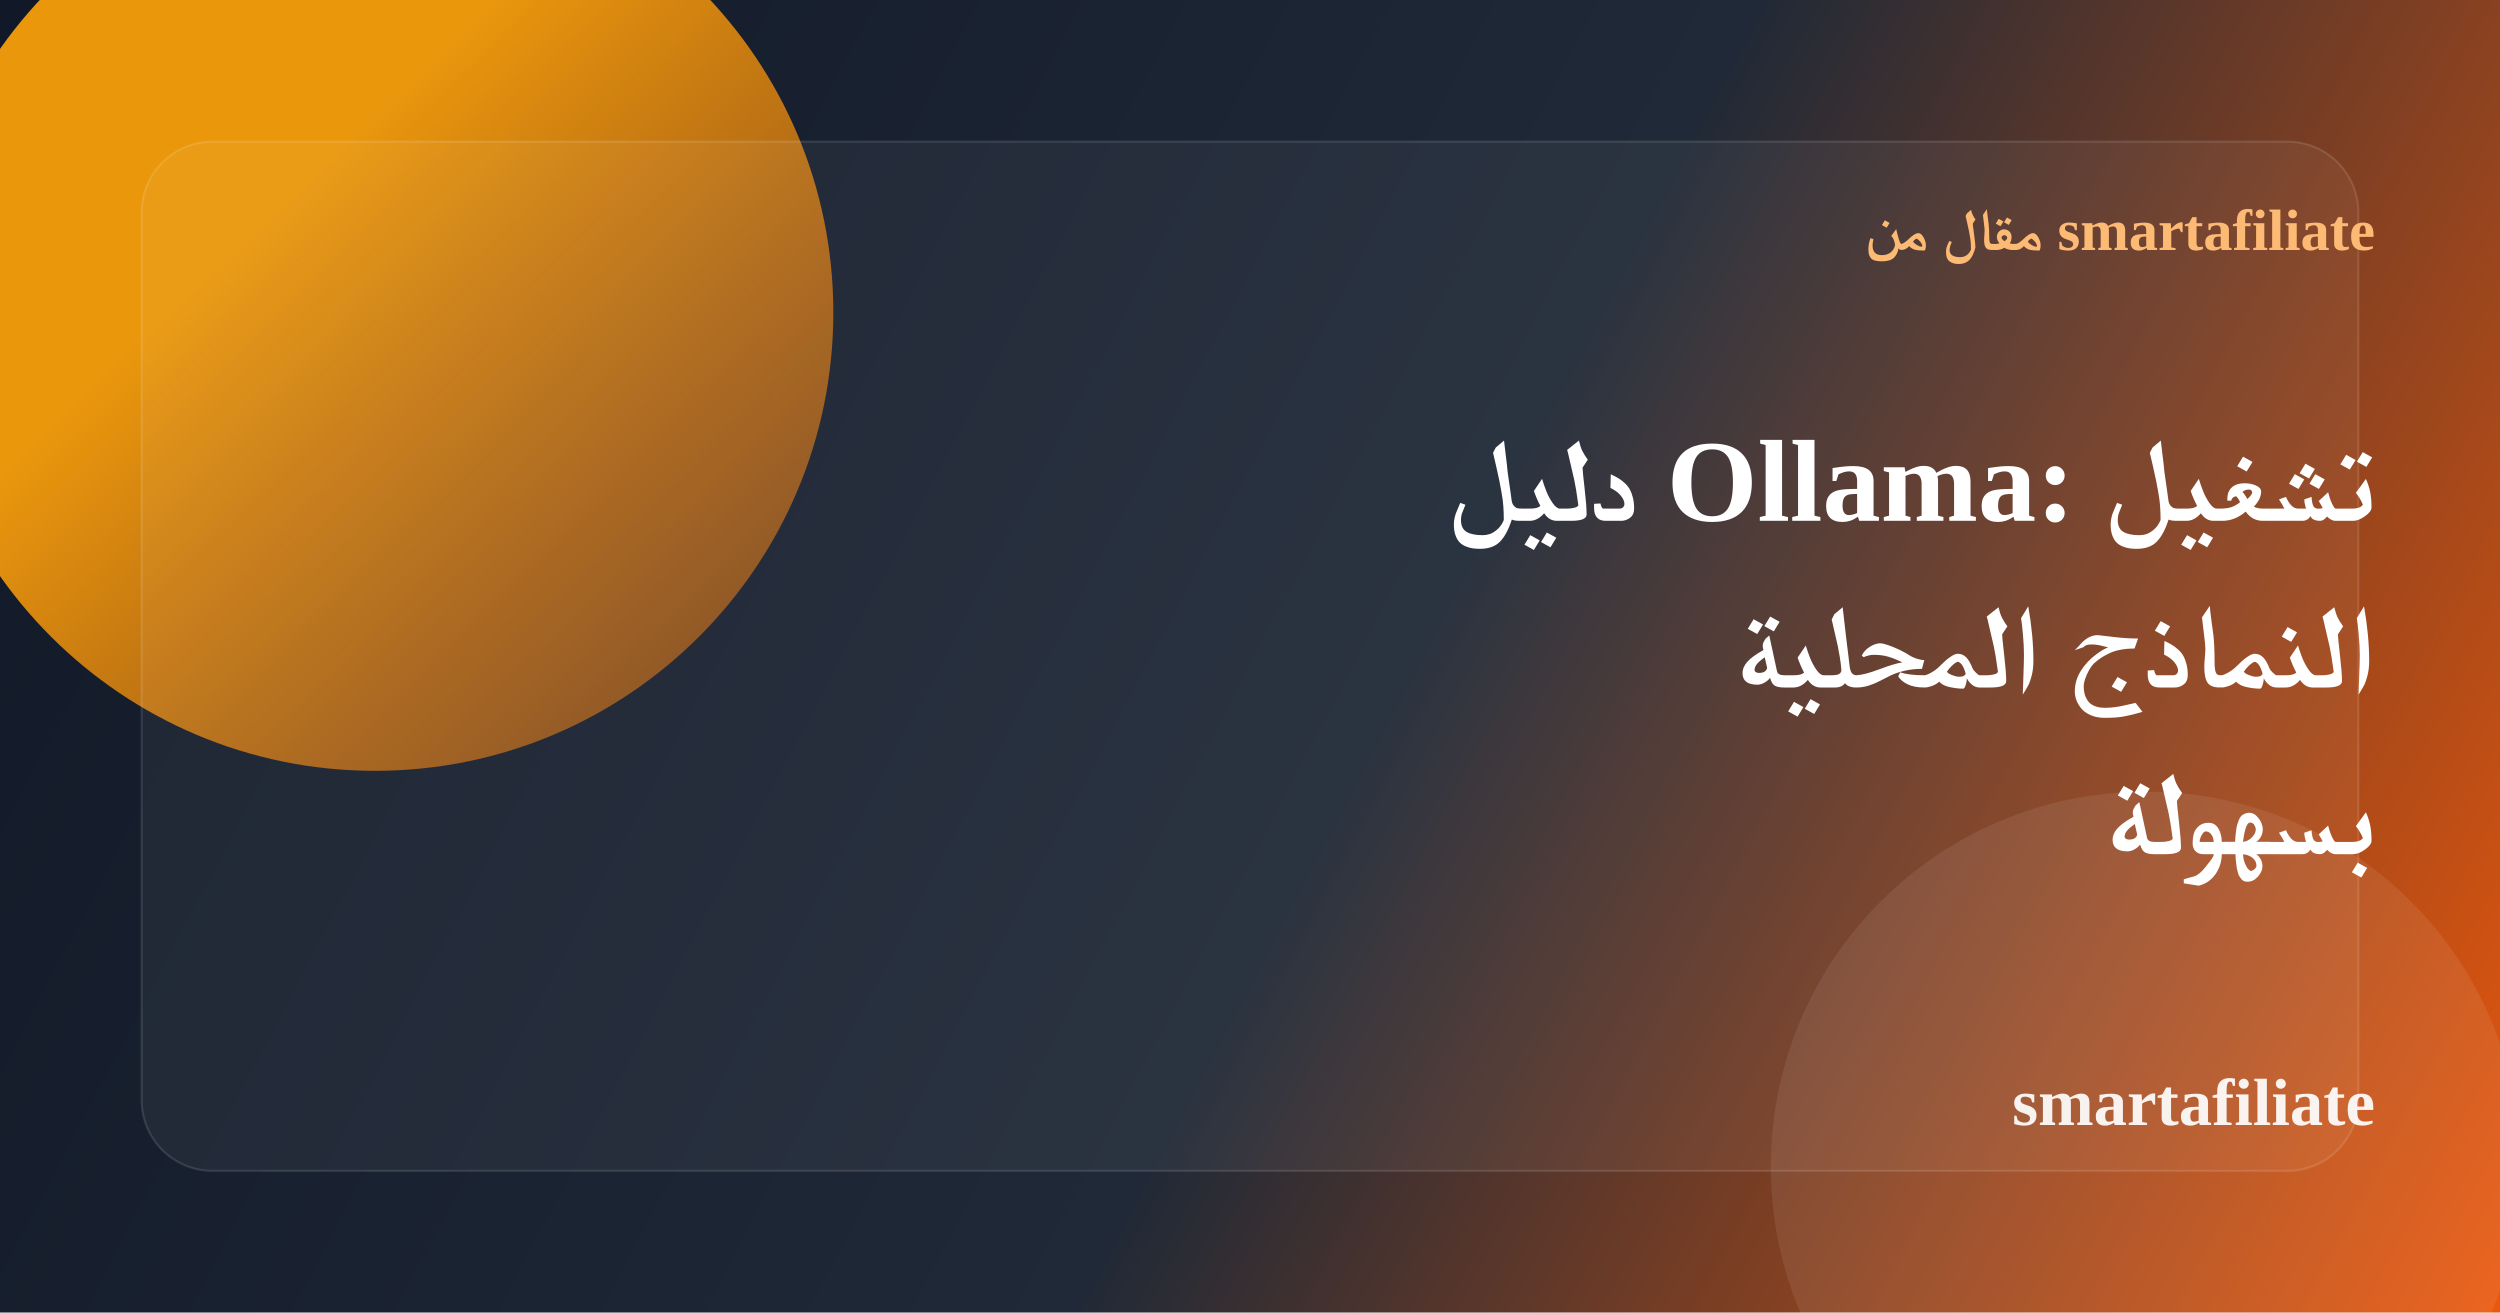
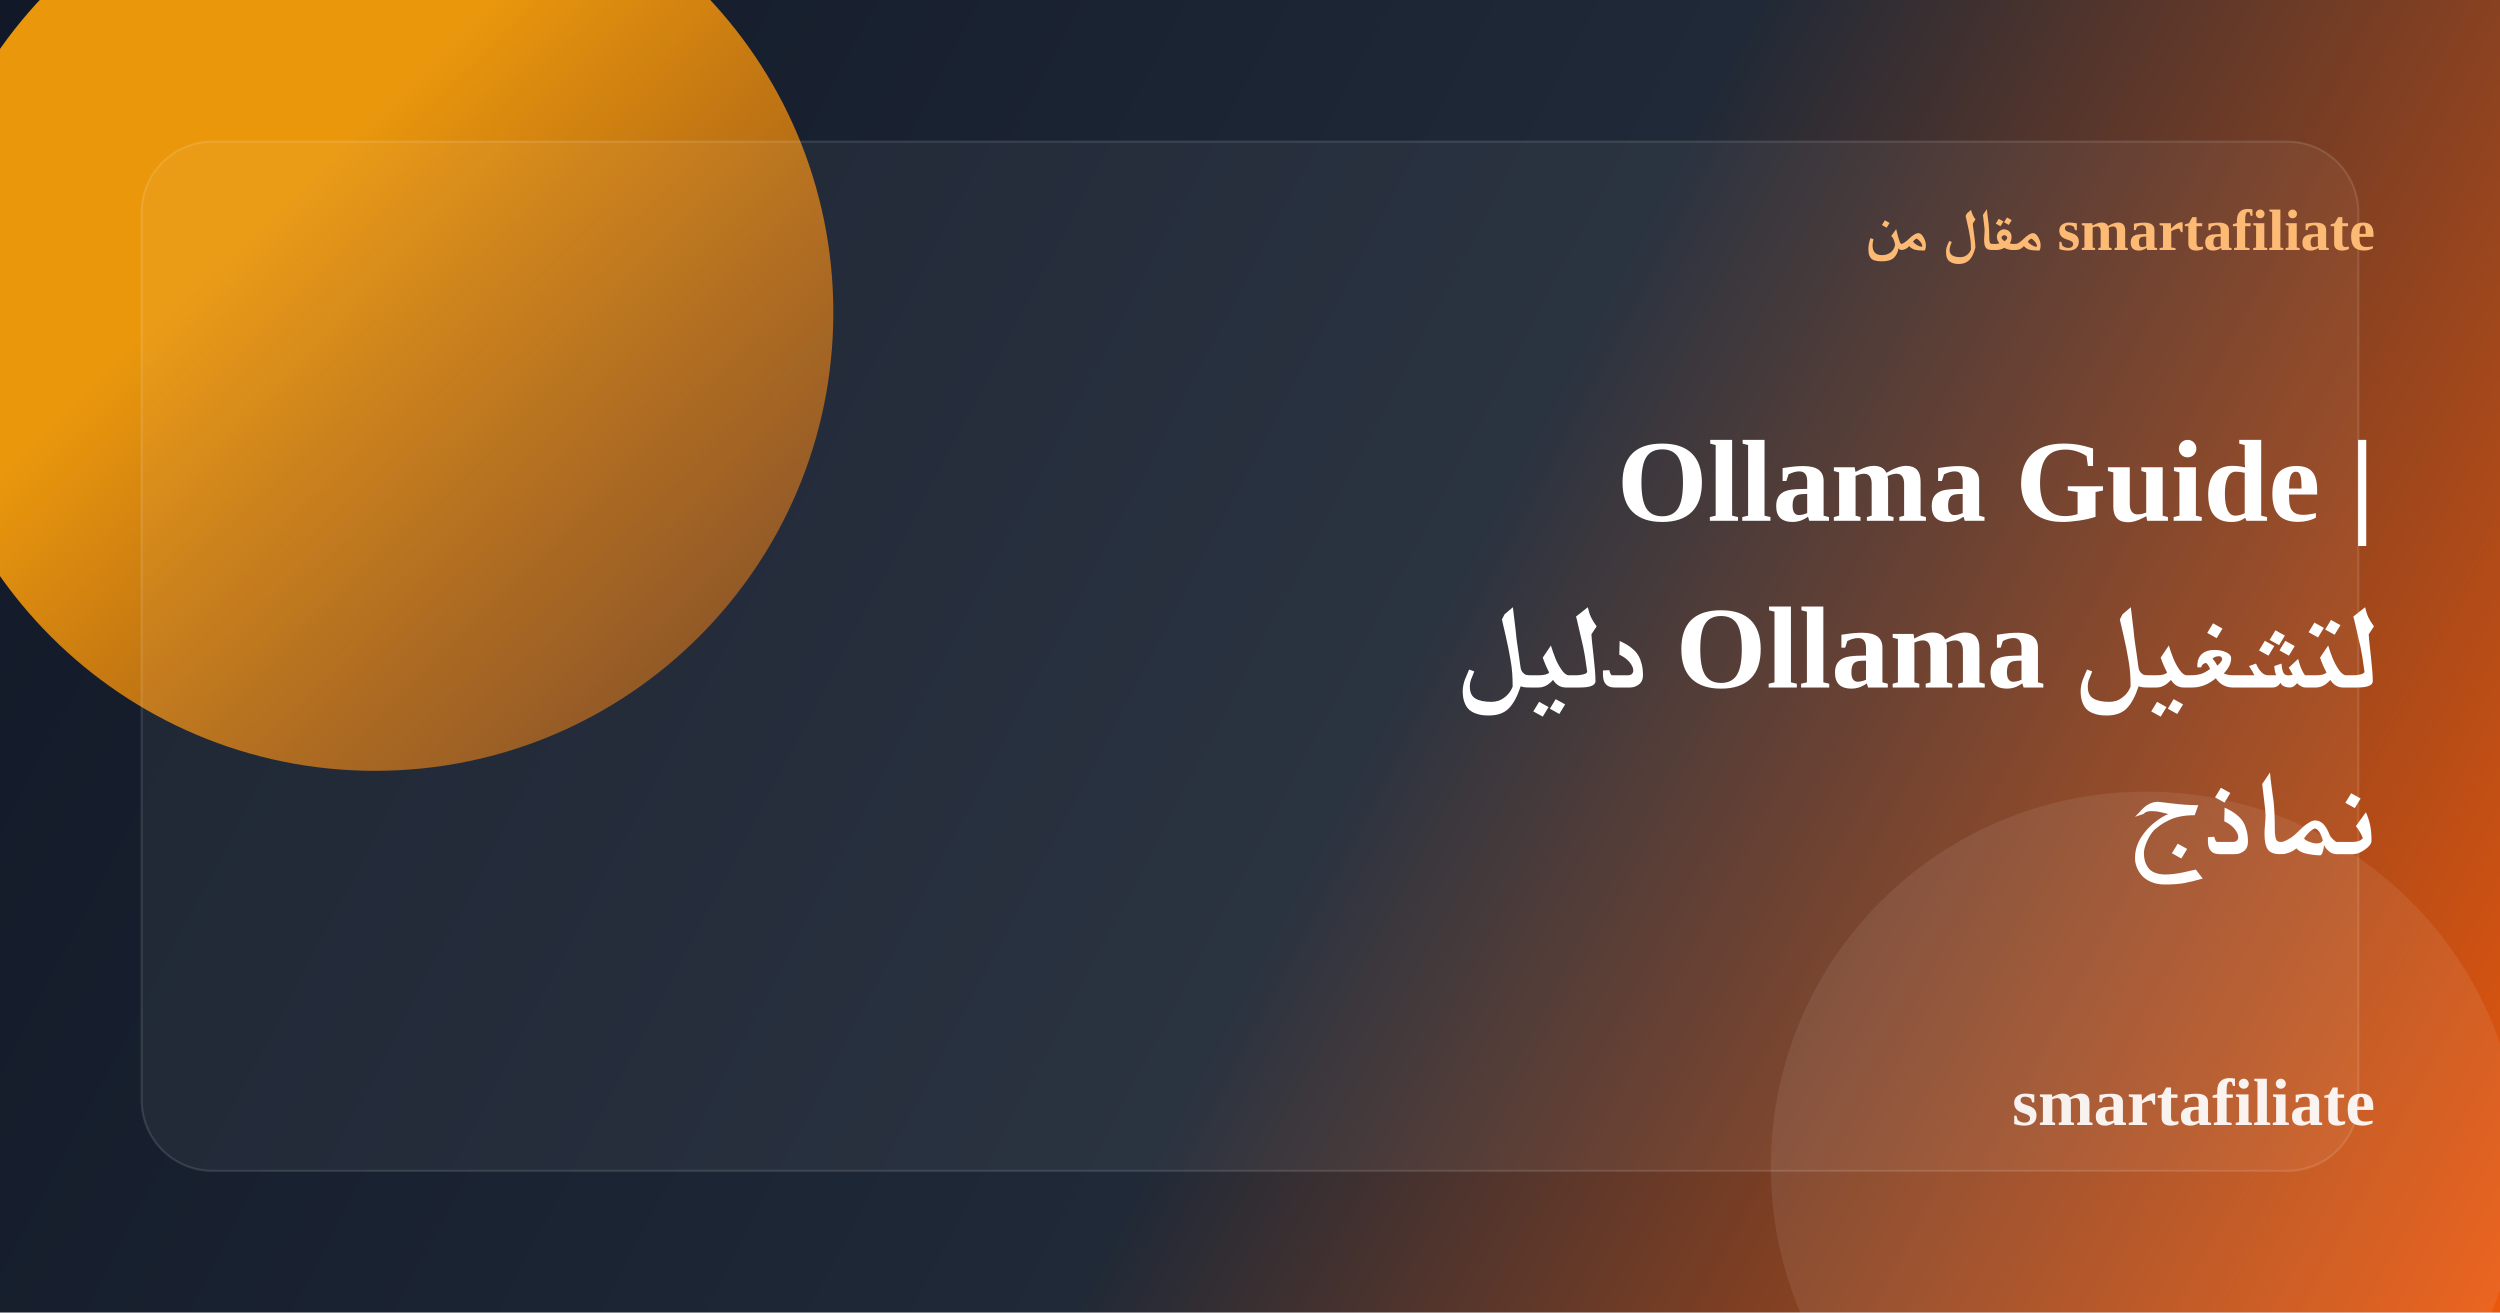
<svg xmlns="http://www.w3.org/2000/svg" width="1200" height="630" viewBox="0 0 1200 630" fill="none">
  <defs>
    <linearGradient id="bg" x1="0" y1="0" x2="1200" y2="630" gradientUnits="userSpaceOnUse">
      <stop stop-color="#111827" />
      <stop offset="0.55" stop-color="#1F2937" />
      <stop offset="1" stop-color="#EA580C" />
    </linearGradient>
    <linearGradient id="accent" x1="120" y1="110" x2="520" y2="520" gradientUnits="userSpaceOnUse">
      <stop stop-color="#F59E0B" stop-opacity="0.95" />
      <stop offset="1" stop-color="#EA580C" stop-opacity="0.15" />
    </linearGradient>
  </defs>
  <rect width="1200" height="630" rx="0" fill="url(#bg)" />
  <circle cx="180" cy="150" r="220" fill="url(#accent)" />
  <circle cx="1030" cy="560" r="180" fill="#ffffff" fill-opacity="0.08" />
  <rect x="68" y="68" width="1064" height="494" rx="34" fill="#ffffff" fill-opacity="0.05" stroke="#ffffff" stroke-opacity="0.12" />
  <text x="1140" y="120" text-anchor="end" font-size="28" font-weight="700" fill="#FDBA74">مقال من smartafiliate</text>
-   <text x="1140" y="250" text-anchor="end" font-size="56" font-weight="800" fill="#ffffff">دليل Ollama: تشغيل</text>
-   <text x="1140" y="330" text-anchor="end" font-size="56" font-weight="800" fill="#ffffff">النماذج المحلية</text>
-   <text x="1140" y="410" text-anchor="end" font-size="56" font-weight="800" fill="#ffffff">بسهولة</text>
+   <text x="1140" y="250" text-anchor="end" font-size="56" font-weight="800" fill="#ffffff">Ollama Guide |</text>
+   <text x="1140" y="330" text-anchor="end" font-size="56" font-weight="800" fill="#ffffff">دليل Ollama لتشغيل</text>
+   <text x="1140" y="410" text-anchor="end" font-size="56" font-weight="800" fill="#ffffff">نماذج</text>
  <text x="1140" y="540" text-anchor="end" font-size="32" font-weight="700" fill="#ffffff" fill-opacity="0.92">smartafiliate</text>
</svg>
